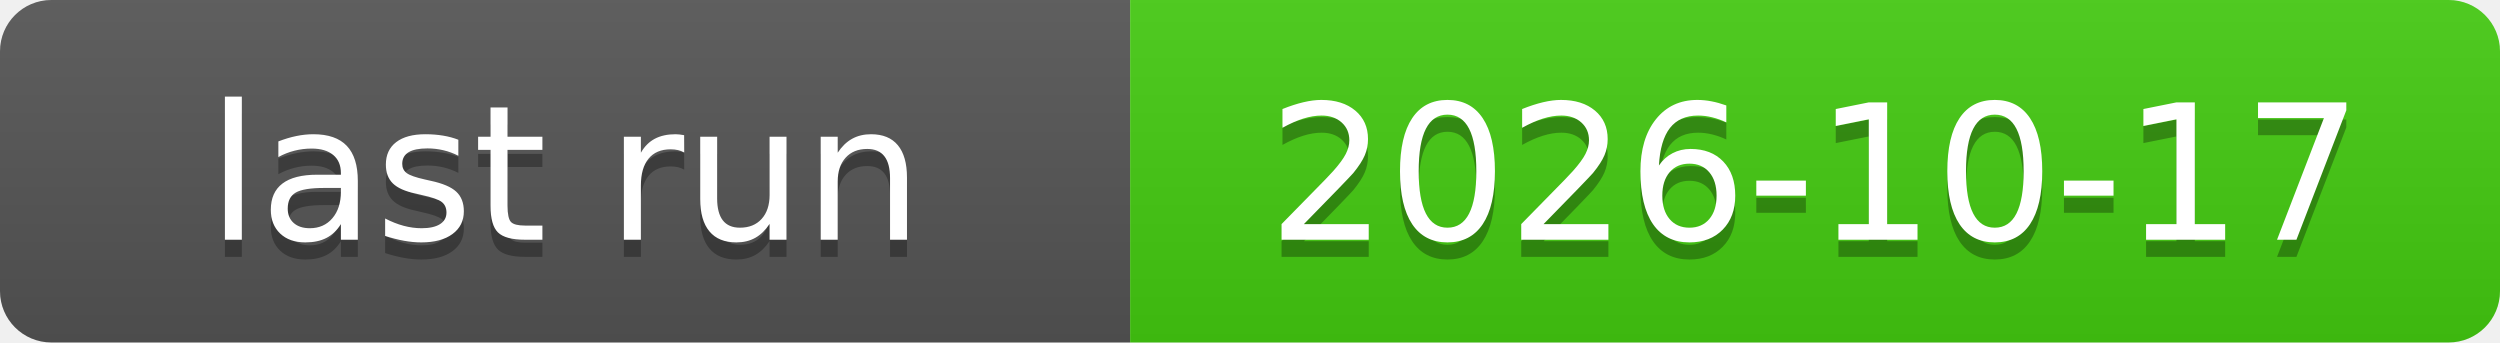
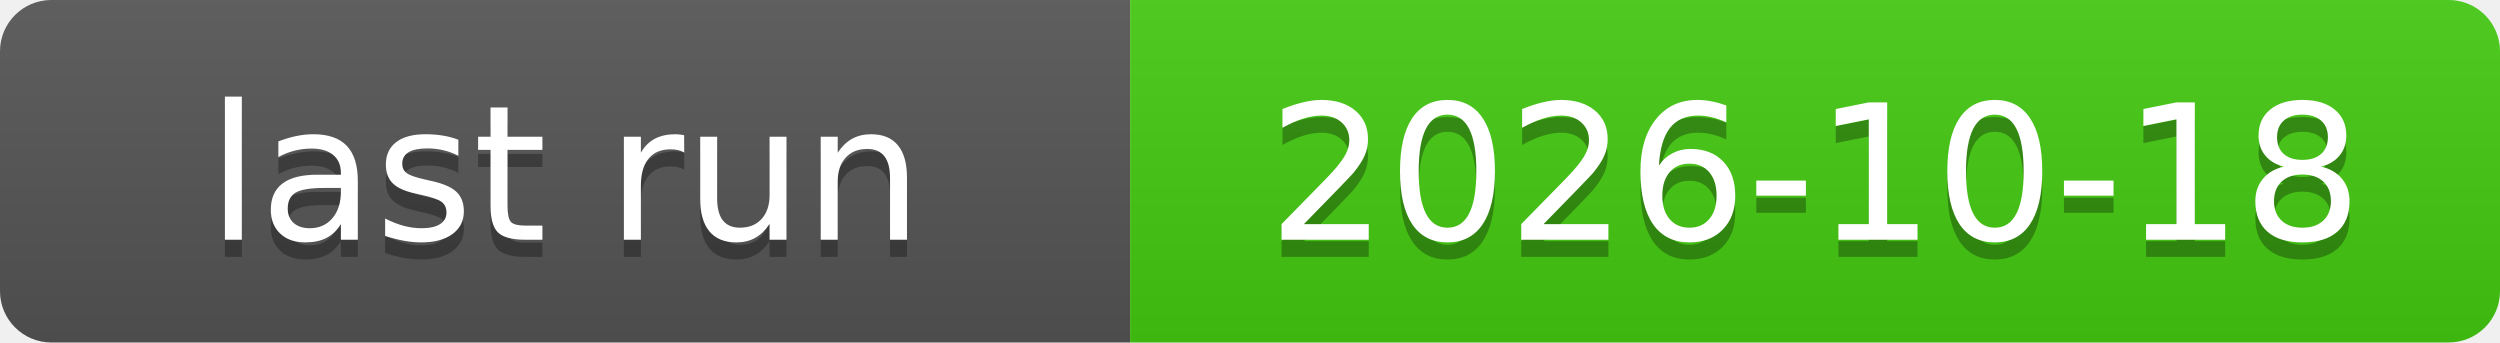
<svg xmlns="http://www.w3.org/2000/svg" xmlns:xlink="http://www.w3.org/1999/xlink" width="146" height="20" role="img">
-   <a target="_blank" xlink:href="https://github.com/symbolic-labs-pub/freedom-that-lasts/actions/runs/39009600910">
+   <a target="_blank" xlink:href="https://github.com/symbolic-labs-pub/freedom-that-lasts/actions/runs/39105233887">
    <linearGradient id="s" x2="0" y2="100%">
      <stop offset="0" stop-color="#bbb" stop-opacity=".1" />
      <stop offset="1" stop-opacity=".1" />
    </linearGradient>
    <clipPath id="r">
      <rect width="146" height="20" rx="3" fill="#fff" />
    </clipPath>
    <g clip-path="url(#r)">
      <rect width="66" height="20" fill="#555" />
      <rect x="66" width="80" height="20" fill="#4c1" />
      <rect width="146" height="20" fill="url(#s)" />
    </g>
    <g fill="#fff" text-anchor="middle" font-family="Verdana,Geneva,DejaVu Sans,sans-serif" text-rendering="geometricPrecision" font-size="110">
      <text aria-hidden="true" x="330.0" y="150" fill="#010101" fill-opacity=".3" transform="scale(.1)" textLength="560">last run</text>
      <text x="330.0" y="140" transform="scale(.1)" fill="#fff" textLength="560">last run</text>
-       <text aria-hidden="true" x="1060.0" y="150" fill="#010101" fill-opacity=".3" transform="scale(.1)" textLength="700">2026-10-17</text>
-       <text x="1060.0" y="140" transform="scale(.1)" fill="#fff" textLength="700">2026-10-17</text>
+       <text aria-hidden="true" x="1060.0" y="150" fill="#010101" fill-opacity=".3" transform="scale(.1)" textLength="700">2026-10-18</text>
+       <text x="1060.0" y="140" transform="scale(.1)" fill="#fff" textLength="700">2026-10-18</text>
    </g>
  </a>
</svg>
